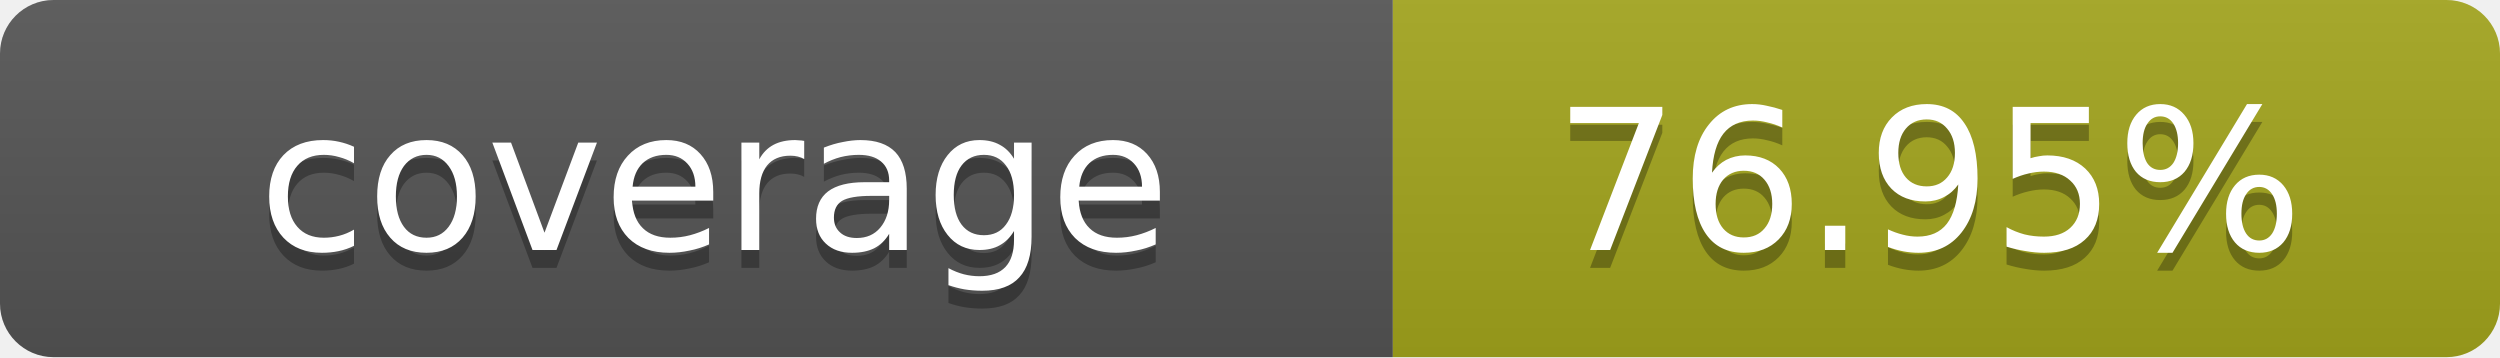
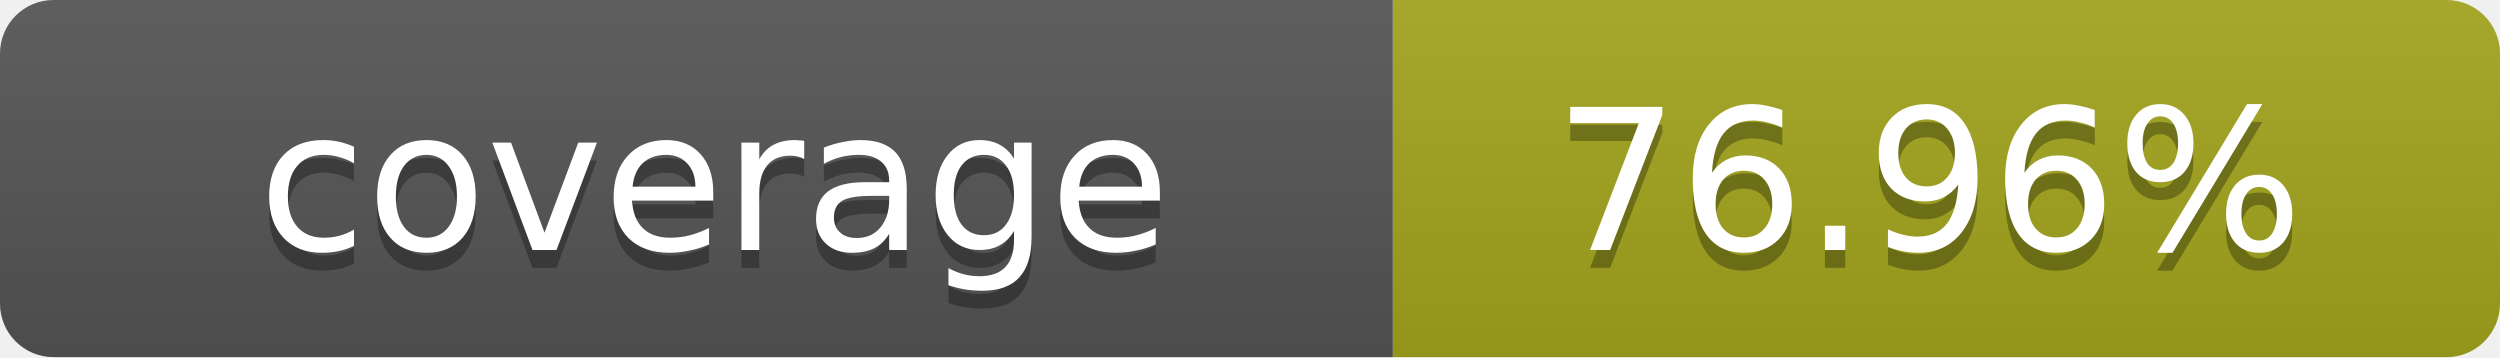
- <svg xmlns="http://www.w3.org/2000/svg" width="140" height="20" role="img" aria-label="coverage: 76.95%">
+ <svg xmlns="http://www.w3.org/2000/svg" width="140" height="20" role="img" aria-label="coverage: 76.96%">
  <linearGradient id="s" x2="0" y2="100%">
    <stop offset="0" stop-color="#bbb" stop-opacity=".1" />
    <stop offset="1" stop-opacity=".1" />
  </linearGradient>
  <clipPath id="r">
    <rect width="140" height="20" rx="3" fill="#fff" />
  </clipPath>
  <g clip-path="url(#r)">
    <rect width="78" height="20" fill="#555" />
    <rect x="78" width="62" height="20" fill="#a4a61d" />
    <rect width="140" height="20" fill="url(#s)" />
  </g>
  <g fill="#fff" text-anchor="middle" font-family="Verdana,Geneva,DejaVu Sans,sans-serif" text-rendering="geometricPrecision" font-size="11">
    <text x="40" y="15" fill="#010101" fill-opacity=".3">coverage</text>
    <text x="40" y="14">coverage</text>
-     <text x="108" y="15" fill="#010101" fill-opacity=".3">76.95%</text>
-     <text x="108" y="14">76.95%</text>
+     <text x="108" y="15" fill="#010101" fill-opacity=".3">76.96%</text>
+     <text x="108" y="14">76.96%</text>
  </g>
</svg>
